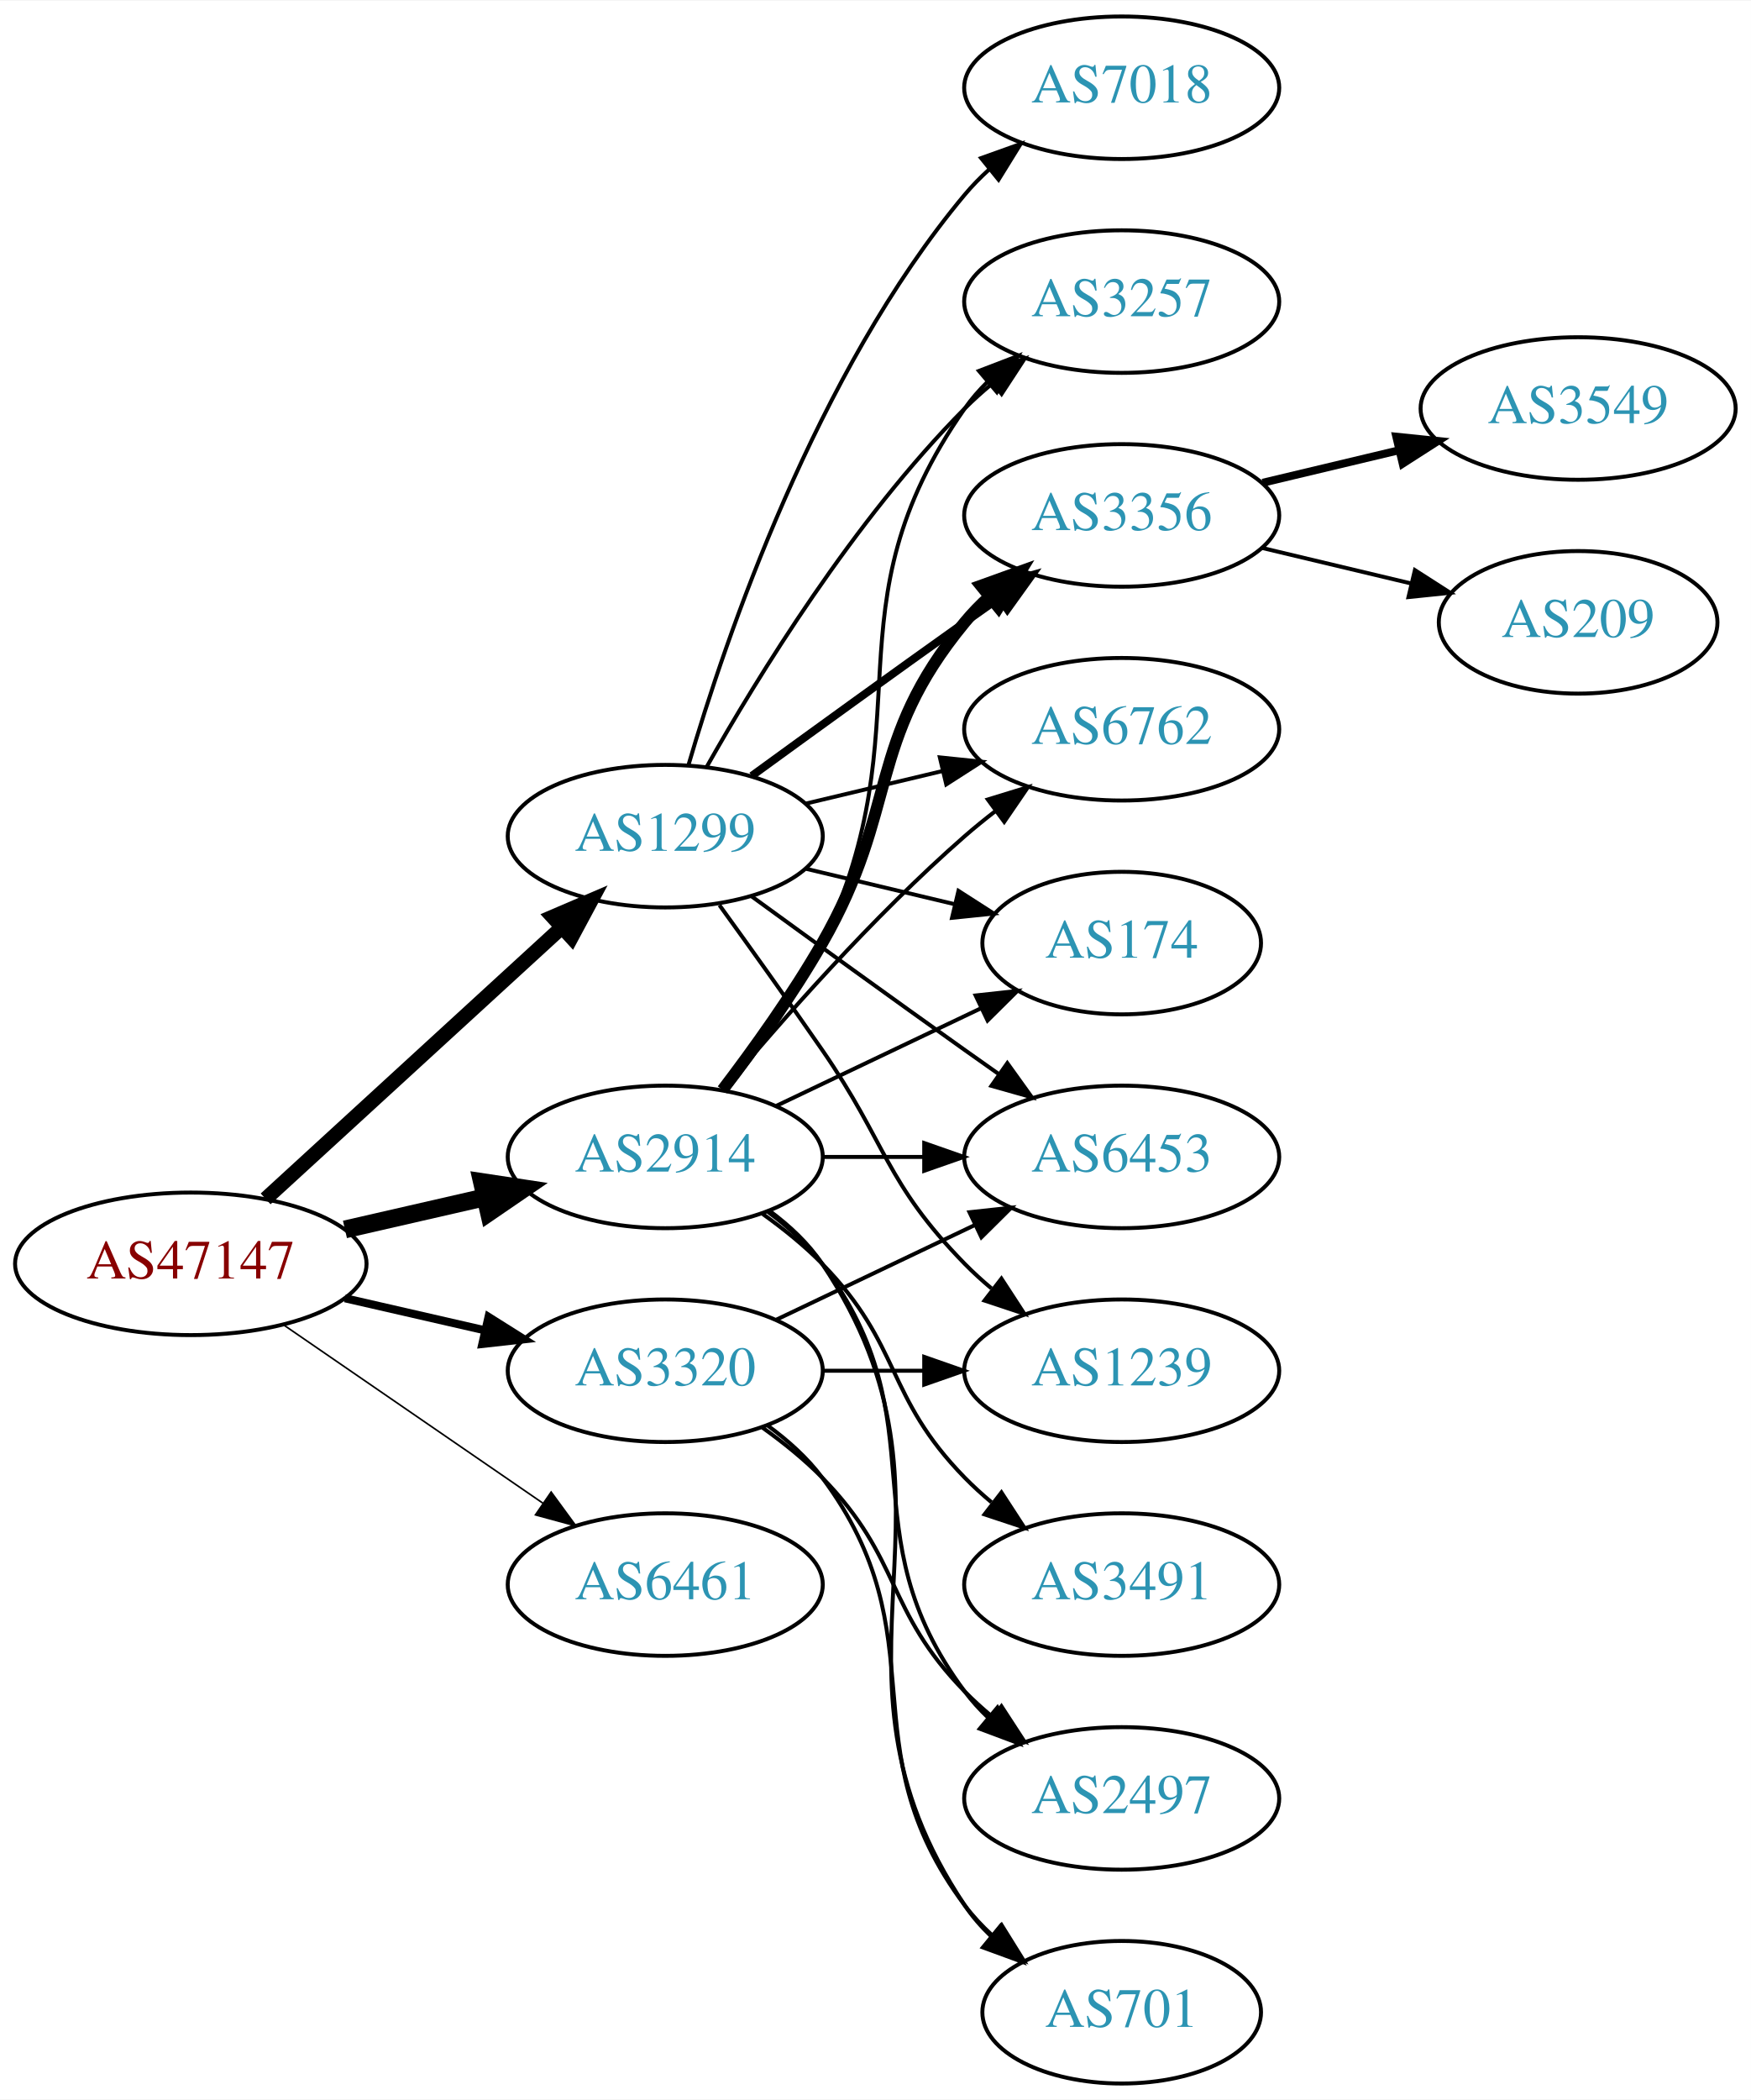
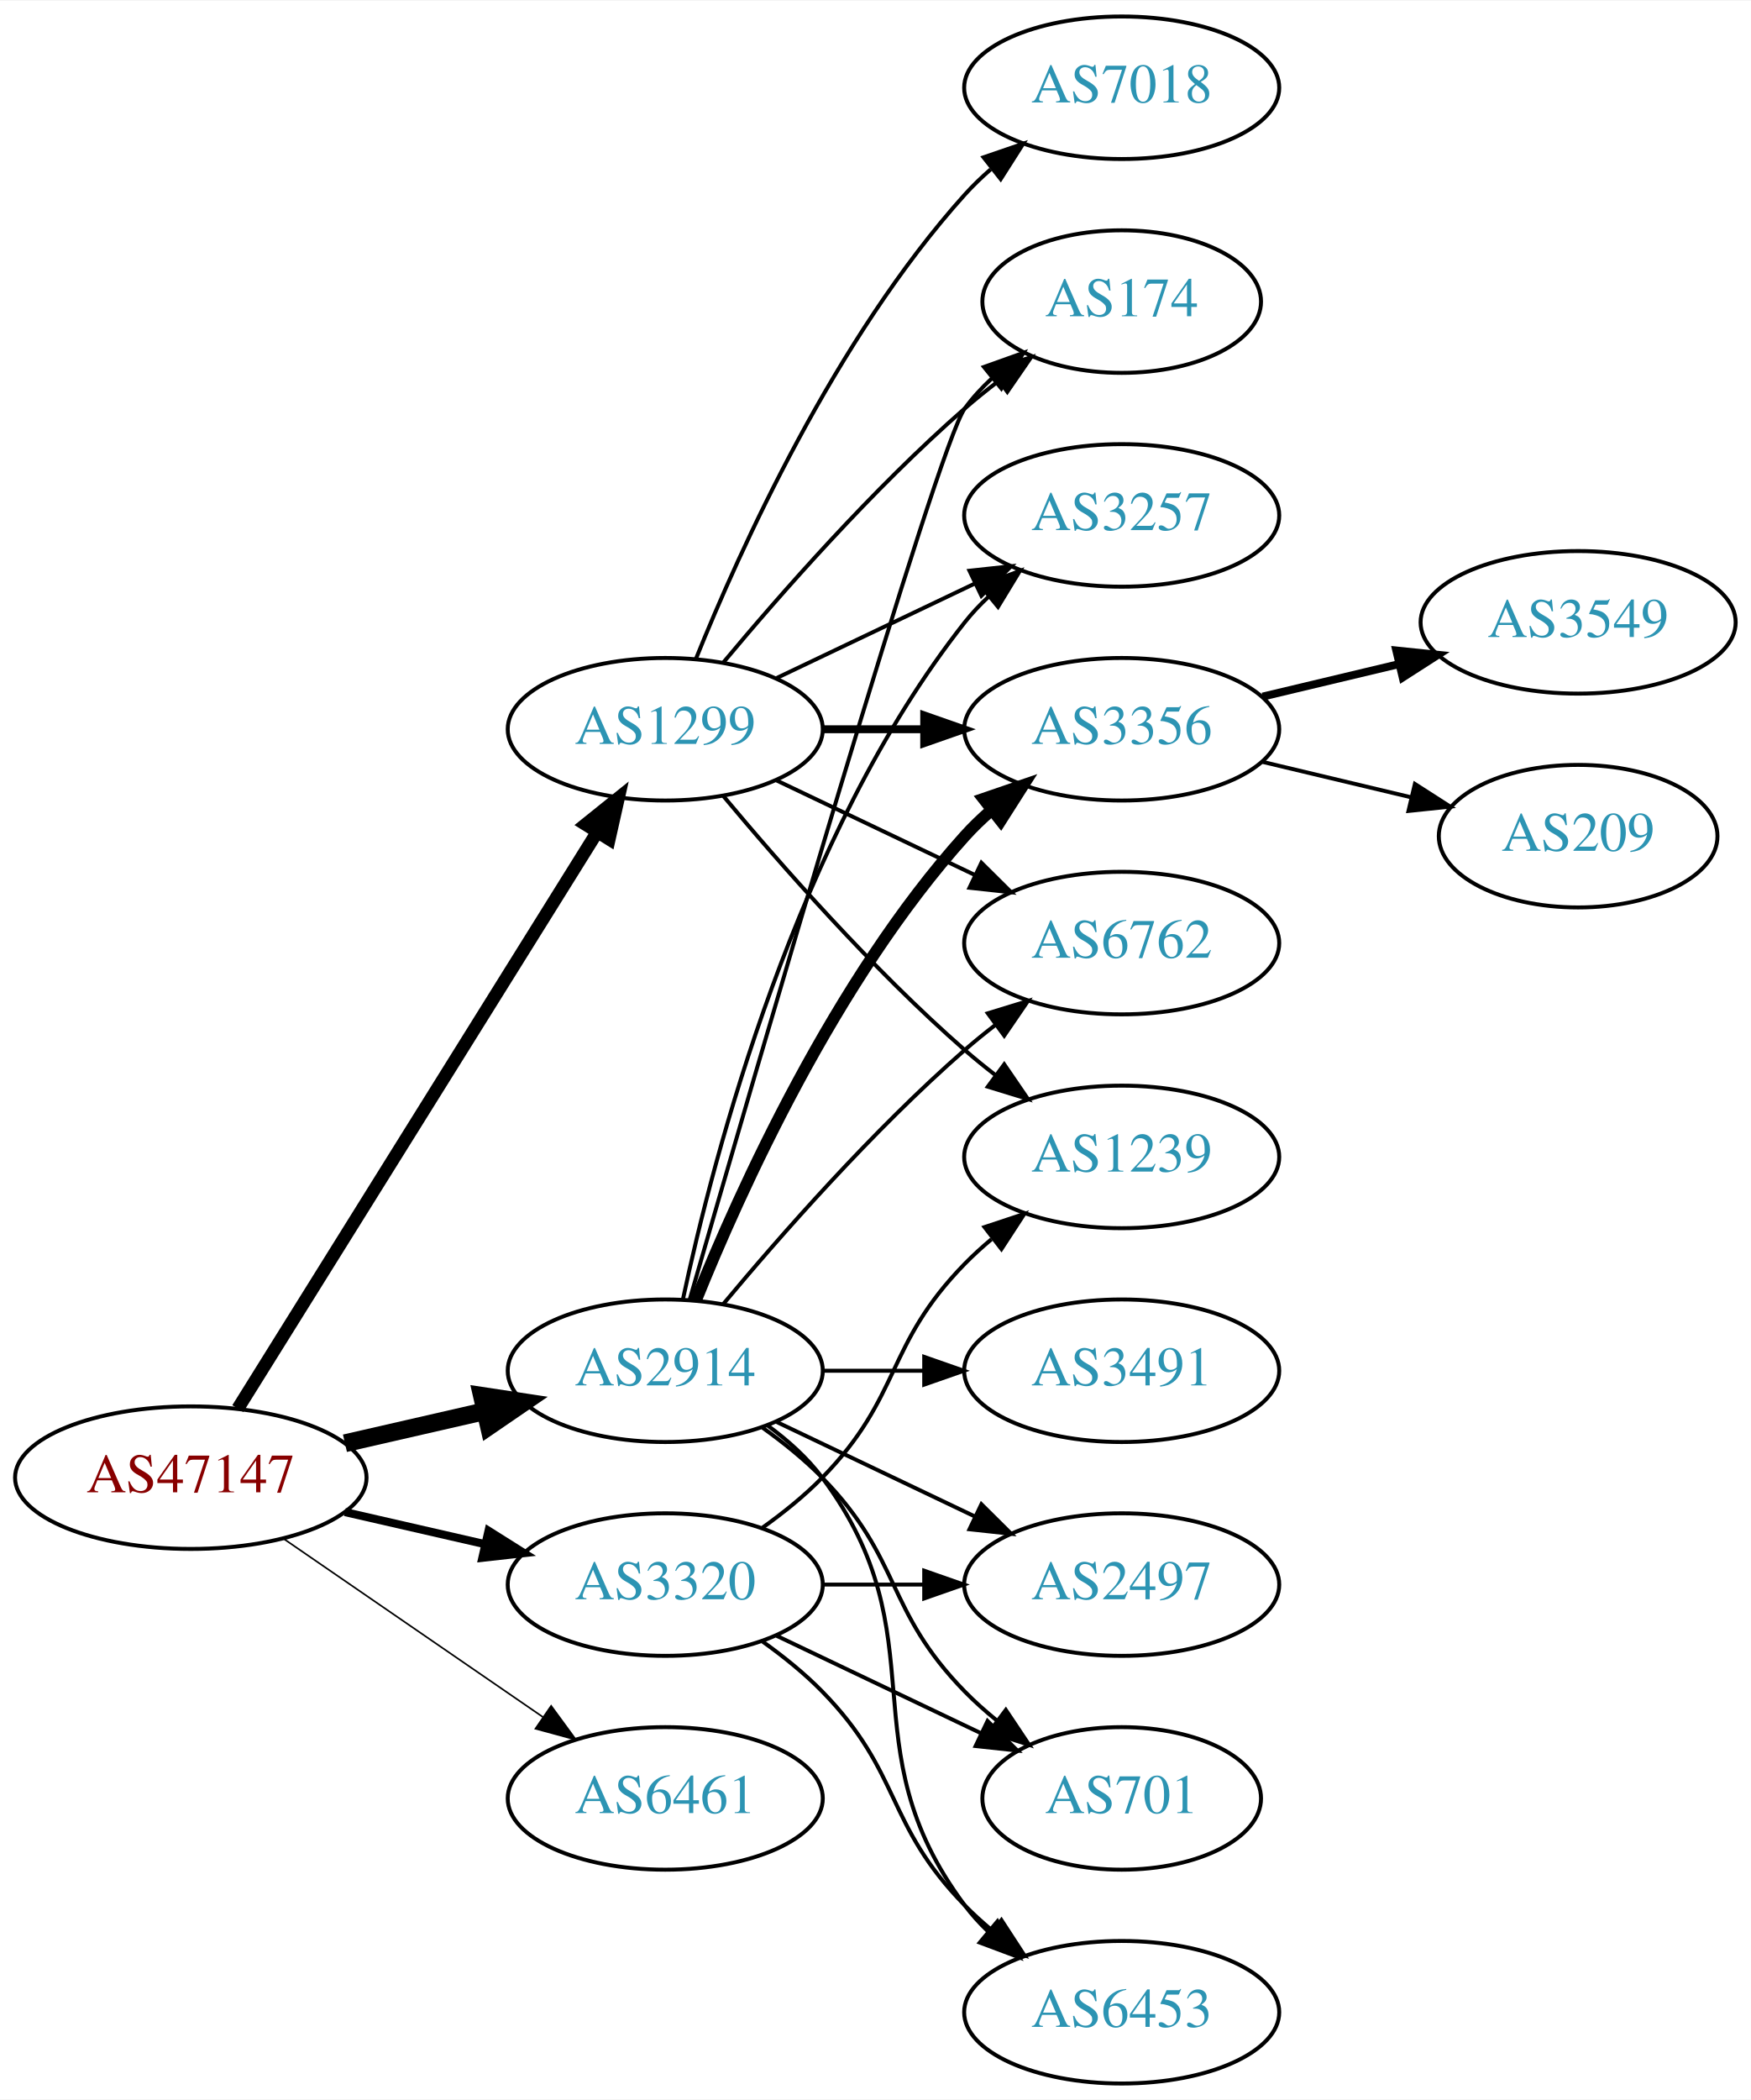
<svg xmlns="http://www.w3.org/2000/svg" xmlns:xlink="http://www.w3.org/1999/xlink" width="442pt" height="530pt" viewBox="0.00 0.00 442.27 530.00">
  <g id="graph0" class="graph" transform="scale(1 1) rotate(0) translate(4 526)">
    <polygon fill="white" stroke="none" points="-4,4 -4,-526 438.271,-526 438.271,4 -4,4" />
    <g id="node1" class="node">
      <g id="a_node1">
        <a xlink:href="/asn/47147" xlink:title="AS47147 ~ ANEXIA Internetdienstleistungs GmbH [AT]">
-           <ellipse fill="#ffffff" stroke="black" cx="44.196" cy="-207" rx="44.393" ry="18" />
-           <text text-anchor="middle" x="44.196" y="-203.3" font-family="Times,serif" font-size="14.00" fill="#880000">AS47147</text>
+           <ellipse fill="#ffffff" stroke="black" cx="44.196" cy="-153" rx="44.393" ry="18" />
+           <text text-anchor="middle" x="44.196" y="-149.3" font-family="Times,serif" font-size="14.00" fill="#880000">AS47147</text>
        </a>
      </g>
    </g>
    <g id="node2" class="node">
      <g id="a_node2">
        <a xlink:href="/asn/1299" xlink:title="AS1299 ~ Telia Carrier [EU]">
-           <ellipse fill="#ffffff" stroke="black" cx="164.039" cy="-315" rx="39.794" ry="18" />
-           <text text-anchor="middle" x="164.039" y="-311.3" font-family="Times,serif" font-size="14.00" fill="#2c94b3">AS1299</text>
+           <ellipse fill="#ffffff" stroke="black" cx="164.039" cy="-342" rx="39.794" ry="18" />
+           <text text-anchor="middle" x="164.039" y="-338.3" font-family="Times,serif" font-size="14.00" fill="#2c94b3">AS1299</text>
        </a>
      </g>
    </g>
    <g id="edge1" class="edge">
-       <path fill="none" stroke="black" stroke-width="3.682" d="M63.094,-223.403C83.022,-241.667 115.38,-271.322 137.857,-291.921" />
-       <polygon fill="black" stroke="black" stroke-width="3.682" points="135.622,-294.62 145.359,-298.797 140.351,-289.46 135.622,-294.62" />
+       <path fill="none" stroke="black" stroke-width="3.273" d="M56.071,-170.442C76.855,-203.775 122.315,-276.686 146.744,-315.866" />
+       <polygon fill="black" stroke="black" stroke-width="3.273" points="143.929,-317.966 152.19,-324.6 149.869,-314.263 143.929,-317.966" />
    </g>
    <g id="node3" class="node">
      <g id="a_node3">
        <a xlink:href="/asn/2914" xlink:title="AS2914 ~ NTT America, Inc. [US]">
-           <ellipse fill="#ffffff" stroke="black" cx="164.039" cy="-234" rx="39.794" ry="18" />
-           <text text-anchor="middle" x="164.039" y="-230.3" font-family="Times,serif" font-size="14.00" fill="#2c94b3">AS2914</text>
+           <ellipse fill="#ffffff" stroke="black" cx="164.039" cy="-180" rx="39.794" ry="18" />
+           <text text-anchor="middle" x="164.039" y="-176.3" font-family="Times,serif" font-size="14.00" fill="#2c94b3">AS2914</text>
        </a>
      </g>
    </g>
    <g id="edge2" class="edge">
-       <path fill="none" stroke="black" stroke-width="4.5" d="M83.131,-215.692C94.371,-218.267 106.784,-221.111 118.407,-223.774" />
-       <polygon fill="black" stroke="black" stroke-width="4.5" points="117.742,-227.661 128.369,-226.057 119.501,-219.985 117.742,-227.661" />
+       <path fill="none" stroke="black" stroke-width="4.5" d="M83.131,-161.692C94.371,-164.267 106.784,-167.111 118.407,-169.774" />
+       <polygon fill="black" stroke="black" stroke-width="4.5" points="117.742,-173.661 128.369,-172.057 119.501,-165.985 117.742,-173.661" />
    </g>
    <g id="node4" class="node">
      <g id="a_node4">
        <a xlink:href="/asn/3320" xlink:title="AS3320 ~ DTAG [DE]">
-           <ellipse fill="#ffffff" stroke="black" cx="164.039" cy="-180" rx="39.794" ry="18" />
-           <text text-anchor="middle" x="164.039" y="-176.3" font-family="Times,serif" font-size="14.00" fill="#2c94b3">AS3320</text>
+           <ellipse fill="#ffffff" stroke="black" cx="164.039" cy="-126" rx="39.794" ry="18" />
+           <text text-anchor="middle" x="164.039" y="-122.3" font-family="Times,serif" font-size="14.00" fill="#2c94b3">AS3320</text>
        </a>
      </g>
    </g>
    <g id="edge3" class="edge">
-       <path fill="none" stroke="black" stroke-width="2.045" d="M83.131,-198.308C94.371,-195.733 106.784,-192.889 118.407,-190.226" />
-       <polygon fill="black" stroke="black" stroke-width="2.045" points="119.403,-193.588 128.369,-187.943 117.84,-186.765 119.403,-193.588" />
+       <path fill="none" stroke="black" stroke-width="2.045" d="M83.131,-144.308C94.371,-141.733 106.784,-138.889 118.407,-136.226" />
+       <polygon fill="black" stroke="black" stroke-width="2.045" points="119.403,-139.588 128.369,-133.943 117.84,-132.765 119.403,-139.588" />
    </g>
    <g id="node5" class="node">
      <g id="a_node5">
        <a xlink:href="/asn/6461" xlink:title="AS6461 ~ Zayo Bandwidth [US]">
-           <ellipse fill="#ffffff" stroke="black" cx="164.039" cy="-126" rx="39.794" ry="18" />
-           <text text-anchor="middle" x="164.039" y="-122.3" font-family="Times,serif" font-size="14.00" fill="#2c94b3">AS6461</text>
+           <ellipse fill="#ffffff" stroke="black" cx="164.039" cy="-72" rx="39.794" ry="18" />
+           <text text-anchor="middle" x="164.039" y="-68.3" font-family="Times,serif" font-size="14.00" fill="#2c94b3">AS6461</text>
        </a>
      </g>
    </g>
    <g id="edge4" class="edge">
-       <path fill="none" stroke="black" stroke-width="0.409" d="M67.639,-191.574C86.22,-178.802 112.781,-160.545 133.161,-146.537" />
-       <polygon fill="black" stroke="black" stroke-width="0.409" points="135.216,-149.371 141.475,-140.822 131.251,-143.602 135.216,-149.371" />
+       <path fill="none" stroke="black" stroke-width="0.409" d="M67.639,-137.574C86.22,-124.802 112.781,-106.545 133.161,-92.537" />
+       <polygon fill="black" stroke="black" stroke-width="0.409" points="135.216,-95.371 141.475,-86.822 131.251,-89.602 135.216,-95.371" />
    </g>
    <g id="node6" class="node">
      <g id="a_node6">
-         <a xlink:href="/asn/3257" xlink:title="AS3257 ~ GTT [DE]">
-           <ellipse fill="#ffffff" stroke="black" cx="279.332" cy="-450" rx="39.794" ry="18" />
-           <text text-anchor="middle" x="279.332" y="-446.3" font-family="Times,serif" font-size="14.00" fill="#2c94b3">AS3257</text>
-         </a>
-       </g>
-     </g>
-     <g id="edge5" class="edge">
-       <path fill="none" stroke="black" d="M174.498,-332.49C187.28,-355.096 211.712,-394.886 239.685,-423 241.796,-425.121 244.092,-427.188 246.477,-429.171" />
-       <polygon fill="black" stroke="black" points="244.73,-432.242 254.793,-435.556 248.993,-426.69 244.73,-432.242" />
-     </g>
-     <g id="node7" class="node">
-       <g id="a_node7">
        <a xlink:href="/asn/7018" xlink:title="AS7018 ~ AT&amp;T Services, Inc. [US]">
          <ellipse fill="#ffffff" stroke="black" cx="279.332" cy="-504" rx="39.794" ry="18" />
          <text text-anchor="middle" x="279.332" y="-500.3" font-family="Times,serif" font-size="14.00" fill="#2c94b3">AS7018</text>
        </a>
      </g>
    </g>
+     <g id="edge5" class="edge">
+       <path fill="none" stroke="black" d="M171.786,-359.787C182.837,-387.243 206.891,-440.578 239.685,-477 241.688,-479.224 243.906,-481.363 246.239,-483.397" />
+       <polygon fill="black" stroke="black" points="244.437,-486.433 254.458,-489.873 248.769,-480.935 244.437,-486.433" />
+     </g>
+     <g id="node7" class="node">
+       <g id="a_node7">
+         <a xlink:href="/asn/1239" xlink:title="AS1239 ~ Sprint [US]">
+           <ellipse fill="#ffffff" stroke="black" cx="279.332" cy="-234" rx="39.794" ry="18" />
+           <text text-anchor="middle" x="279.332" y="-230.3" font-family="Times,serif" font-size="14.00" fill="#2c94b3">AS1239</text>
+         </a>
+       </g>
+     </g>
    <g id="edge6" class="edge">
-       <path fill="none" stroke="black" d="M169.913,-333.002C179.227,-364.844 202.043,-431.981 239.685,-477 241.555,-479.237 243.654,-481.374 245.88,-483.396" />
-       <polygon fill="black" stroke="black" points="243.823,-486.234 253.799,-489.804 248.227,-480.793 243.823,-486.234" />
+       <path fill="none" stroke="black" d="M178.669,-325.183C192.951,-308.071 216.498,-281.255 239.685,-261 242.151,-258.846 244.789,-256.706 247.487,-254.628" />
+       <polygon fill="black" stroke="black" points="249.66,-257.375 255.641,-248.63 245.512,-251.736 249.66,-257.375" />
    </g>
    <g id="node8" class="node">
      <g id="a_node8">
-         <a xlink:href="/asn/3356" xlink:title="AS3356 ~ Level 3 Parent, LLC [US]">
-           <ellipse fill="#ffffff" stroke="black" cx="279.332" cy="-396" rx="39.794" ry="18" />
-           <text text-anchor="middle" x="279.332" y="-392.3" font-family="Times,serif" font-size="14.00" fill="#2c94b3">AS3356</text>
+         <a xlink:href="/asn/174" xlink:title="AS174 ~ Cogent Communications [US]">
+           <ellipse fill="#ffffff" stroke="black" cx="279.332" cy="-450" rx="35.194" ry="18" />
+           <text text-anchor="middle" x="279.332" y="-446.3" font-family="Times,serif" font-size="14.00" fill="#2c94b3">AS174</text>
        </a>
      </g>
    </g>
    <g id="edge7" class="edge">
-       <path fill="none" stroke="black" stroke-width="2" d="M185.887,-330.222C200.821,-341.091 221.435,-356.025 239.685,-369 242.506,-371.005 245.449,-373.085 248.397,-375.159" />
-       <polygon fill="black" stroke="black" stroke-width="2" points="246.424,-378.05 256.621,-380.926 250.443,-372.319 246.424,-378.05" />
+       <path fill="none" stroke="black" d="M178.669,-358.817C192.951,-375.929 216.498,-402.745 239.685,-423 242.355,-425.332 245.228,-427.648 248.158,-429.886" />
+       <polygon fill="black" stroke="black" points="246.309,-432.87 256.449,-435.939 250.436,-427.216 246.309,-432.87" />
    </g>
    <g id="node9" class="node">
      <g id="a_node9">
-         <a xlink:href="/asn/6762" xlink:title="AS6762 ~ TELECOM ITALIA SPARKLE S.p.A. [IT]">
-           <ellipse fill="#ffffff" stroke="black" cx="279.332" cy="-342" rx="39.794" ry="18" />
-           <text text-anchor="middle" x="279.332" y="-338.3" font-family="Times,serif" font-size="14.00" fill="#2c94b3">AS6762</text>
+         <a xlink:href="/asn/3257" xlink:title="AS3257 ~ GTT [DE]">
+           <ellipse fill="#ffffff" stroke="black" cx="279.332" cy="-396" rx="39.794" ry="18" />
+           <text text-anchor="middle" x="279.332" y="-392.3" font-family="Times,serif" font-size="14.00" fill="#2c94b3">AS3257</text>
        </a>
      </g>
    </g>
    <g id="edge8" class="edge">
-       <path fill="none" stroke="black" d="M199.646,-323.248C210.517,-325.838 222.671,-328.735 234.114,-331.462" />
-       <polygon fill="black" stroke="black" points="233.397,-334.889 243.936,-333.803 235.02,-328.08 233.397,-334.889" />
+       <path fill="none" stroke="black" d="M192.175,-354.934C207.169,-362.081 225.99,-371.052 242.213,-378.785" />
+       <polygon fill="black" stroke="black" points="240.884,-382.028 251.417,-383.171 243.895,-375.709 240.884,-382.028" />
    </g>
    <g id="node10" class="node">
      <g id="a_node10">
-         <a xlink:href="/asn/6453" xlink:title="AS6453 ~ TATA COMMUNICATIONS (AMERICA) INC [US]">
-           <ellipse fill="#ffffff" stroke="black" cx="279.332" cy="-234" rx="39.794" ry="18" />
-           <text text-anchor="middle" x="279.332" y="-230.3" font-family="Times,serif" font-size="14.00" fill="#2c94b3">AS6453</text>
+         <a xlink:href="/asn/3356" xlink:title="AS3356 ~ Level 3 Parent, LLC [US]">
+           <ellipse fill="#ffffff" stroke="black" cx="279.332" cy="-342" rx="39.794" ry="18" />
+           <text text-anchor="middle" x="279.332" y="-338.3" font-family="Times,serif" font-size="14.00" fill="#2c94b3">AS3356</text>
        </a>
      </g>
    </g>
    <g id="edge9" class="edge">
-       <path fill="none" stroke="black" d="M185.887,-299.778C200.821,-288.909 221.435,-273.975 239.685,-261 242.506,-258.995 245.449,-256.915 248.397,-254.841" />
-       <polygon fill="black" stroke="black" points="250.443,-257.681 256.621,-249.074 246.424,-251.95 250.443,-257.681" />
+       <path fill="none" stroke="black" stroke-width="2" d="M203.711,-342C211.914,-342 220.678,-342 229.21,-342" />
+       <polygon fill="black" stroke="black" stroke-width="2" points="229.449,-345.5 239.449,-342 229.449,-338.5 229.449,-345.5" />
    </g>
    <g id="node11" class="node">
      <g id="a_node11">
-         <a xlink:href="/asn/174" xlink:title="AS174 ~ Cogent Communications [US]">
-           <ellipse fill="#ffffff" stroke="black" cx="279.332" cy="-288" rx="35.194" ry="18" />
-           <text text-anchor="middle" x="279.332" y="-284.3" font-family="Times,serif" font-size="14.00" fill="#2c94b3">AS174</text>
+         <a xlink:href="/asn/6762" xlink:title="AS6762 ~ TELECOM ITALIA SPARKLE S.p.A. [IT]">
+           <ellipse fill="#ffffff" stroke="black" cx="279.332" cy="-288" rx="39.794" ry="18" />
+           <text text-anchor="middle" x="279.332" y="-284.3" font-family="Times,serif" font-size="14.00" fill="#2c94b3">AS6762</text>
        </a>
      </g>
    </g>
    <g id="edge10" class="edge">
-       <path fill="none" stroke="black" d="M199.646,-306.752C211.44,-303.942 224.745,-300.771 237.013,-297.847" />
-       <polygon fill="black" stroke="black" points="238.101,-301.186 247.018,-295.463 236.479,-294.376 238.101,-301.186" />
+       <path fill="none" stroke="black" d="M192.175,-329.066C207.169,-321.919 225.99,-312.948 242.213,-305.215" />
+       <polygon fill="black" stroke="black" points="243.895,-308.291 251.417,-300.829 240.884,-301.972 243.895,-308.291" />
+     </g>
+     <g id="edge16" class="edge">
+       <path fill="none" stroke="black" d="M170.174,-197.844C185.906,-252.346 232.783,-413.524 239.685,-423 241.661,-425.712 243.995,-428.249 246.522,-430.595" />
+       <polygon fill="black" stroke="black" points="244.539,-433.493 254.517,-437.055 248.938,-428.048 244.539,-433.493" />
+     </g>
+     <g id="edge18" class="edge">
+       <path fill="none" stroke="black" d="M168.529,-198.16C176.16,-234.03 197.152,-315.155 239.685,-369 241.493,-371.288 243.545,-373.462 245.74,-375.51" />
+       <polygon fill="black" stroke="black" points="243.651,-378.323 253.6,-381.966 248.094,-372.914 243.651,-378.323" />
+     </g>
+     <g id="edge15" class="edge">
+       <path fill="none" stroke="black" stroke-width="3" d="M171.786,-197.787C182.837,-225.243 206.891,-278.578 239.685,-315 241.688,-317.224 243.906,-319.363 246.239,-321.397" />
+       <polygon fill="black" stroke="black" stroke-width="3" points="244.437,-324.433 254.458,-327.873 248.769,-318.935 244.437,-324.433" />
+     </g>
+     <g id="edge14" class="edge">
+       <path fill="none" stroke="black" d="M178.669,-196.817C192.951,-213.929 216.498,-240.745 239.685,-261 242.151,-263.154 244.789,-265.294 247.487,-267.372" />
+       <polygon fill="black" stroke="black" points="245.512,-270.264 255.641,-273.37 249.66,-264.625 245.512,-270.264" />
+     </g>
+     <g id="node14" class="node">
+       <g id="a_node14">
+         <a xlink:href="/asn/2497" xlink:title="AS2497 ~ Internet Initiative Japan Inc. [JP]">
+           <ellipse fill="#ffffff" stroke="black" cx="279.332" cy="-126" rx="39.794" ry="18" />
+           <text text-anchor="middle" x="279.332" y="-122.3" font-family="Times,serif" font-size="14.00" fill="#2c94b3">AS2497</text>
+         </a>
+       </g>
+     </g>
+     <g id="edge13" class="edge">
+       <path fill="none" stroke="black" d="M192.175,-167.066C207.169,-159.919 225.99,-150.948 242.213,-143.215" />
+       <polygon fill="black" stroke="black" points="243.895,-146.291 251.417,-138.829 240.884,-139.972 243.895,-146.291" />
+     </g>
+     <g id="node15" class="node">
+       <g id="a_node15">
+         <a xlink:href="/asn/3491" xlink:title="AS3491 ~ PCCW Global, Inc. [US]">
+           <ellipse fill="#ffffff" stroke="black" cx="279.332" cy="-180" rx="39.794" ry="18" />
+           <text text-anchor="middle" x="279.332" y="-176.3" font-family="Times,serif" font-size="14.00" fill="#2c94b3">AS3491</text>
+         </a>
+       </g>
+     </g>
+     <g id="edge17" class="edge">
+       <path fill="none" stroke="black" d="M203.711,-180C211.914,-180 220.678,-180 229.21,-180" />
+       <polygon fill="black" stroke="black" points="229.449,-183.5 239.449,-180 229.449,-176.5 229.449,-183.5" />
+     </g>
+     <g id="node16" class="node">
+       <g id="a_node16">
+         <a xlink:href="/asn/701" xlink:title="AS701 ~ UUNET [US]">
+           <ellipse fill="#ffffff" stroke="black" cx="279.332" cy="-72" rx="35.194" ry="18" />
+           <text text-anchor="middle" x="279.332" y="-68.3" font-family="Times,serif" font-size="14.00" fill="#2c94b3">AS701</text>
+         </a>
+       </g>
+     </g>
+     <g id="edge19" class="edge">
+       <path fill="none" stroke="black" d="M188.633,-165.611C193.889,-161.852 199.22,-157.563 203.685,-153 223.858,-132.383 219.513,-119.617 239.685,-99 242.164,-96.466 244.911,-94.017 247.763,-91.696" />
+       <polygon fill="black" stroke="black" points="250.066,-94.343 255.949,-85.532 245.855,-88.752 250.066,-94.343" />
+     </g>
+     <g id="node17" class="node">
+       <g id="a_node17">
+         <a xlink:href="/asn/6453" xlink:title="AS6453 ~ TATA COMMUNICATIONS (AMERICA) INC [US]">
+           <ellipse fill="#ffffff" stroke="black" cx="279.332" cy="-18" rx="39.794" ry="18" />
+           <text text-anchor="middle" x="279.332" y="-14.3" font-family="Times,serif" font-size="14.00" fill="#2c94b3">AS6453</text>
+         </a>
+       </g>
+     </g>
+     <g id="edge20" class="edge">
+       <path fill="none" stroke="black" d="M189.969,-166.118C195.046,-162.389 199.964,-157.984 203.685,-153 233.957,-112.458 209.414,-85.542 239.685,-45 241.43,-42.664 243.437,-40.455 245.6,-38.383" />
+       <polygon fill="black" stroke="black" points="247.96,-40.973 253.401,-31.882 243.478,-35.595 247.96,-40.973" />
+     </g>
+     <g id="edge21" class="edge">
+       <path fill="none" stroke="black" d="M188.633,-140.389C193.889,-144.148 199.22,-148.437 203.685,-153 223.858,-173.617 219.513,-186.383 239.685,-207 241.778,-209.139 244.061,-211.218 246.438,-213.21" />
+       <polygon fill="black" stroke="black" points="244.681,-216.275 254.738,-219.611 248.956,-210.732 244.681,-216.275" />
+     </g>
+     <g id="edge22" class="edge">
+       <path fill="none" stroke="black" d="M203.711,-126C211.914,-126 220.678,-126 229.21,-126" />
+       <polygon fill="black" stroke="black" points="229.449,-129.5 239.449,-126 229.449,-122.5 229.449,-129.5" />
+     </g>
+     <g id="edge24" class="edge">
+       <path fill="none" stroke="black" d="M192.175,-113.066C207.607,-105.71 227.092,-96.423 243.628,-88.541" />
+       <polygon fill="black" stroke="black" points="245.448,-91.551 252.969,-84.089 242.436,-85.232 245.448,-91.551" />
+     </g>
+     <g id="edge23" class="edge">
+       <path fill="none" stroke="black" d="M188.633,-111.611C193.889,-107.852 199.22,-103.563 203.685,-99 223.858,-78.383 219.513,-65.617 239.685,-45 241.778,-42.861 244.061,-40.782 246.438,-38.79" />
+       <polygon fill="black" stroke="black" points="248.956,-41.268 254.738,-32.389 244.681,-35.725 248.956,-41.268" />
    </g>
    <g id="node12" class="node">
      <g id="a_node12">
-         <a xlink:href="/asn/1239" xlink:title="AS1239 ~ Sprint [US]">
-           <ellipse fill="#ffffff" stroke="black" cx="279.332" cy="-180" rx="39.794" ry="18" />
-           <text text-anchor="middle" x="279.332" y="-176.3" font-family="Times,serif" font-size="14.00" fill="#2c94b3">AS1239</text>
+         <a xlink:href="/asn/3549" xlink:title="AS3549 ~ Level 3 Parent, LLC [US]">
+           <ellipse fill="#ffffff" stroke="black" cx="394.625" cy="-369" rx="39.794" ry="18" />
+           <text text-anchor="middle" x="394.625" y="-365.3" font-family="Times,serif" font-size="14.00" fill="#2c94b3">AS3549</text>
        </a>
      </g>
    </g>
    <g id="edge11" class="edge">
-       <path fill="none" stroke="black" d="M177.718,-297.594C185.333,-287.063 195.166,-273.33 203.685,-261 220.081,-237.269 219.513,-227.617 239.685,-207 241.778,-204.861 244.061,-202.782 246.438,-200.79" />
-       <polygon fill="black" stroke="black" points="248.956,-203.268 254.738,-194.389 244.681,-197.725 248.956,-203.268" />
-     </g>
-     <g id="edge19" class="edge">
-       <path fill="none" stroke="black" d="M179.639,-250.991C187.726,-261.155 197.388,-274.655 203.685,-288 230.184,-344.159 204.072,-372.131 239.685,-423 241.357,-425.389 243.313,-427.635 245.44,-429.733" />
-       <polygon fill="black" stroke="black" points="243.28,-432.49 253.172,-436.284 247.804,-427.149 243.28,-432.49" />
-     </g>
-     <g id="edge16" class="edge">
-       <path fill="none" stroke="black" stroke-width="3" d="M178.5,-250.913C186.393,-261.27 196.242,-274.992 203.685,-288 223.25,-322.194 214.621,-338.606 239.685,-369 241.54,-371.25 243.627,-373.396 245.846,-375.424" />
-       <polygon fill="black" stroke="black" stroke-width="3" points="243.782,-378.256 253.751,-381.844 248.195,-372.823 243.782,-378.256" />
-     </g>
-     <g id="edge18" class="edge">
-       <path fill="none" stroke="black" d="M178.669,-250.817C192.951,-267.929 216.498,-294.745 239.685,-315 242.151,-317.154 244.789,-319.294 247.487,-321.372" />
-       <polygon fill="black" stroke="black" points="245.512,-324.264 255.641,-327.37 249.66,-318.625 245.512,-324.264" />
-     </g>
-     <g id="edge21" class="edge">
-       <path fill="none" stroke="black" d="M203.711,-234C211.914,-234 220.678,-234 229.21,-234" />
-       <polygon fill="black" stroke="black" points="229.449,-237.5 239.449,-234 229.449,-230.5 229.449,-237.5" />
-     </g>
-     <g id="edge17" class="edge">
-       <path fill="none" stroke="black" d="M192.175,-246.934C207.607,-254.29 227.092,-263.577 243.628,-271.459" />
-       <polygon fill="black" stroke="black" points="242.436,-274.768 252.969,-275.911 245.448,-268.449 242.436,-274.768" />
-     </g>
-     <g id="node15" class="node">
-       <g id="a_node15">
-         <a xlink:href="/asn/2497" xlink:title="AS2497 ~ Internet Initiative Japan Inc. [JP]">
-           <ellipse fill="#ffffff" stroke="black" cx="279.332" cy="-72" rx="39.794" ry="18" />
-           <text text-anchor="middle" x="279.332" y="-68.3" font-family="Times,serif" font-size="14.00" fill="#2c94b3">AS2497</text>
-         </a>
-       </g>
-     </g>
-     <g id="edge14" class="edge">
-       <path fill="none" stroke="black" d="M189.969,-220.118C195.046,-216.389 199.964,-211.984 203.685,-207 233.957,-166.458 209.414,-139.542 239.685,-99 241.43,-96.664 243.437,-94.455 245.6,-92.383" />
-       <polygon fill="black" stroke="black" points="247.96,-94.973 253.401,-85.882 243.478,-89.595 247.96,-94.973" />
-     </g>
-     <g id="node16" class="node">
-       <g id="a_node16">
-         <a xlink:href="/asn/3491" xlink:title="AS3491 ~ PCCW Global, Inc. [US]">
-           <ellipse fill="#ffffff" stroke="black" cx="279.332" cy="-126" rx="39.794" ry="18" />
-           <text text-anchor="middle" x="279.332" y="-122.3" font-family="Times,serif" font-size="14.00" fill="#2c94b3">AS3491</text>
-         </a>
-       </g>
-     </g>
-     <g id="edge15" class="edge">
-       <path fill="none" stroke="black" d="M188.633,-219.611C193.889,-215.852 199.22,-211.563 203.685,-207 223.858,-186.383 219.513,-173.617 239.685,-153 241.778,-150.861 244.061,-148.782 246.438,-146.79" />
-       <polygon fill="black" stroke="black" points="248.956,-149.268 254.738,-140.389 244.681,-143.725 248.956,-149.268" />
-     </g>
-     <g id="node17" class="node">
-       <g id="a_node17">
-         <a xlink:href="/asn/701" xlink:title="AS701 ~ UUNET [US]">
-           <ellipse fill="#ffffff" stroke="black" cx="279.332" cy="-18" rx="35.194" ry="18" />
-           <text text-anchor="middle" x="279.332" y="-14.3" font-family="Times,serif" font-size="14.00" fill="#2c94b3">AS701</text>
-         </a>
-       </g>
-     </g>
-     <g id="edge20" class="edge">
-       <path fill="none" stroke="black" d="M190.358,-220.393C195.414,-216.649 200.225,-212.169 203.685,-207 244.71,-145.706 198.661,-106.294 239.685,-45 241.552,-42.211 243.812,-39.623 246.291,-37.243" />
-       <polygon fill="black" stroke="black" points="248.709,-39.786 254.214,-30.734 244.265,-34.378 248.709,-39.786" />
-     </g>
-     <g id="edge25" class="edge">
-       <path fill="none" stroke="black" d="M192.175,-192.934C207.169,-200.081 225.99,-209.052 242.213,-216.785" />
-       <polygon fill="black" stroke="black" points="240.884,-220.028 251.417,-221.171 243.895,-213.709 240.884,-220.028" />
-     </g>
-     <g id="edge24" class="edge">
-       <path fill="none" stroke="black" d="M203.711,-180C211.914,-180 220.678,-180 229.21,-180" />
-       <polygon fill="black" stroke="black" points="229.449,-183.5 239.449,-180 229.449,-176.5 229.449,-183.5" />
-     </g>
-     <g id="edge22" class="edge">
-       <path fill="none" stroke="black" d="M188.633,-165.611C193.889,-161.852 199.22,-157.563 203.685,-153 223.858,-132.383 219.513,-119.617 239.685,-99 241.778,-96.861 244.061,-94.782 246.438,-92.79" />
-       <polygon fill="black" stroke="black" points="248.956,-95.268 254.738,-86.389 244.681,-89.725 248.956,-95.268" />
-     </g>
-     <g id="edge23" class="edge">
-       <path fill="none" stroke="black" d="M189.969,-166.118C195.046,-162.389 199.964,-157.984 203.685,-153 233.957,-112.458 209.414,-85.542 239.685,-45 241.693,-42.311 244.049,-39.791 246.59,-37.455" />
-       <polygon fill="black" stroke="black" points="249.004,-40.004 254.605,-31.011 244.619,-34.548 249.004,-40.004" />
+       <path fill="none" stroke="black" stroke-width="2" d="M314.939,-350.248C325.81,-352.838 337.964,-355.735 349.407,-358.462" />
+       <polygon fill="black" stroke="black" stroke-width="2" points="348.69,-361.889 359.229,-360.803 350.313,-355.08 348.69,-361.889" />
    </g>
    <g id="node13" class="node">
      <g id="a_node13">
-         <a xlink:href="/asn/3549" xlink:title="AS3549 ~ Level 3 Parent, LLC [US]">
-           <ellipse fill="#ffffff" stroke="black" cx="394.625" cy="-423" rx="39.794" ry="18" />
-           <text text-anchor="middle" x="394.625" y="-419.3" font-family="Times,serif" font-size="14.00" fill="#2c94b3">AS3549</text>
+         <a xlink:href="/asn/209" xlink:title="AS209 ~ CenturyLink Communications, LLC [US]">
+           <ellipse fill="#ffffff" stroke="black" cx="394.625" cy="-315" rx="35.194" ry="18" />
+           <text text-anchor="middle" x="394.625" y="-311.3" font-family="Times,serif" font-size="14.00" fill="#2c94b3">AS209</text>
        </a>
      </g>
    </g>
    <g id="edge12" class="edge">
-       <path fill="none" stroke="black" stroke-width="2" d="M314.939,-404.248C325.81,-406.838 337.964,-409.735 349.407,-412.462" />
-       <polygon fill="black" stroke="black" stroke-width="2" points="348.69,-415.889 359.229,-414.803 350.313,-409.08 348.69,-415.889" />
-     </g>
-     <g id="node14" class="node">
-       <g id="a_node14">
-         <a xlink:href="/asn/209" xlink:title="AS209 ~ CenturyLink Communications, LLC [US]">
-           <ellipse fill="#ffffff" stroke="black" cx="394.625" cy="-369" rx="35.194" ry="18" />
-           <text text-anchor="middle" x="394.625" y="-365.3" font-family="Times,serif" font-size="14.00" fill="#2c94b3">AS209</text>
-         </a>
-       </g>
-     </g>
-     <g id="edge13" class="edge">
-       <path fill="none" stroke="black" d="M314.939,-387.752C326.733,-384.942 340.038,-381.771 352.306,-378.847" />
-       <polygon fill="black" stroke="black" points="353.394,-382.186 362.311,-376.463 351.772,-375.376 353.394,-382.186" />
+       <path fill="none" stroke="black" d="M314.939,-333.752C326.733,-330.942 340.038,-327.771 352.306,-324.847" />
+       <polygon fill="black" stroke="black" points="353.394,-328.186 362.311,-322.463 351.772,-321.376 353.394,-328.186" />
    </g>
  </g>
</svg>
